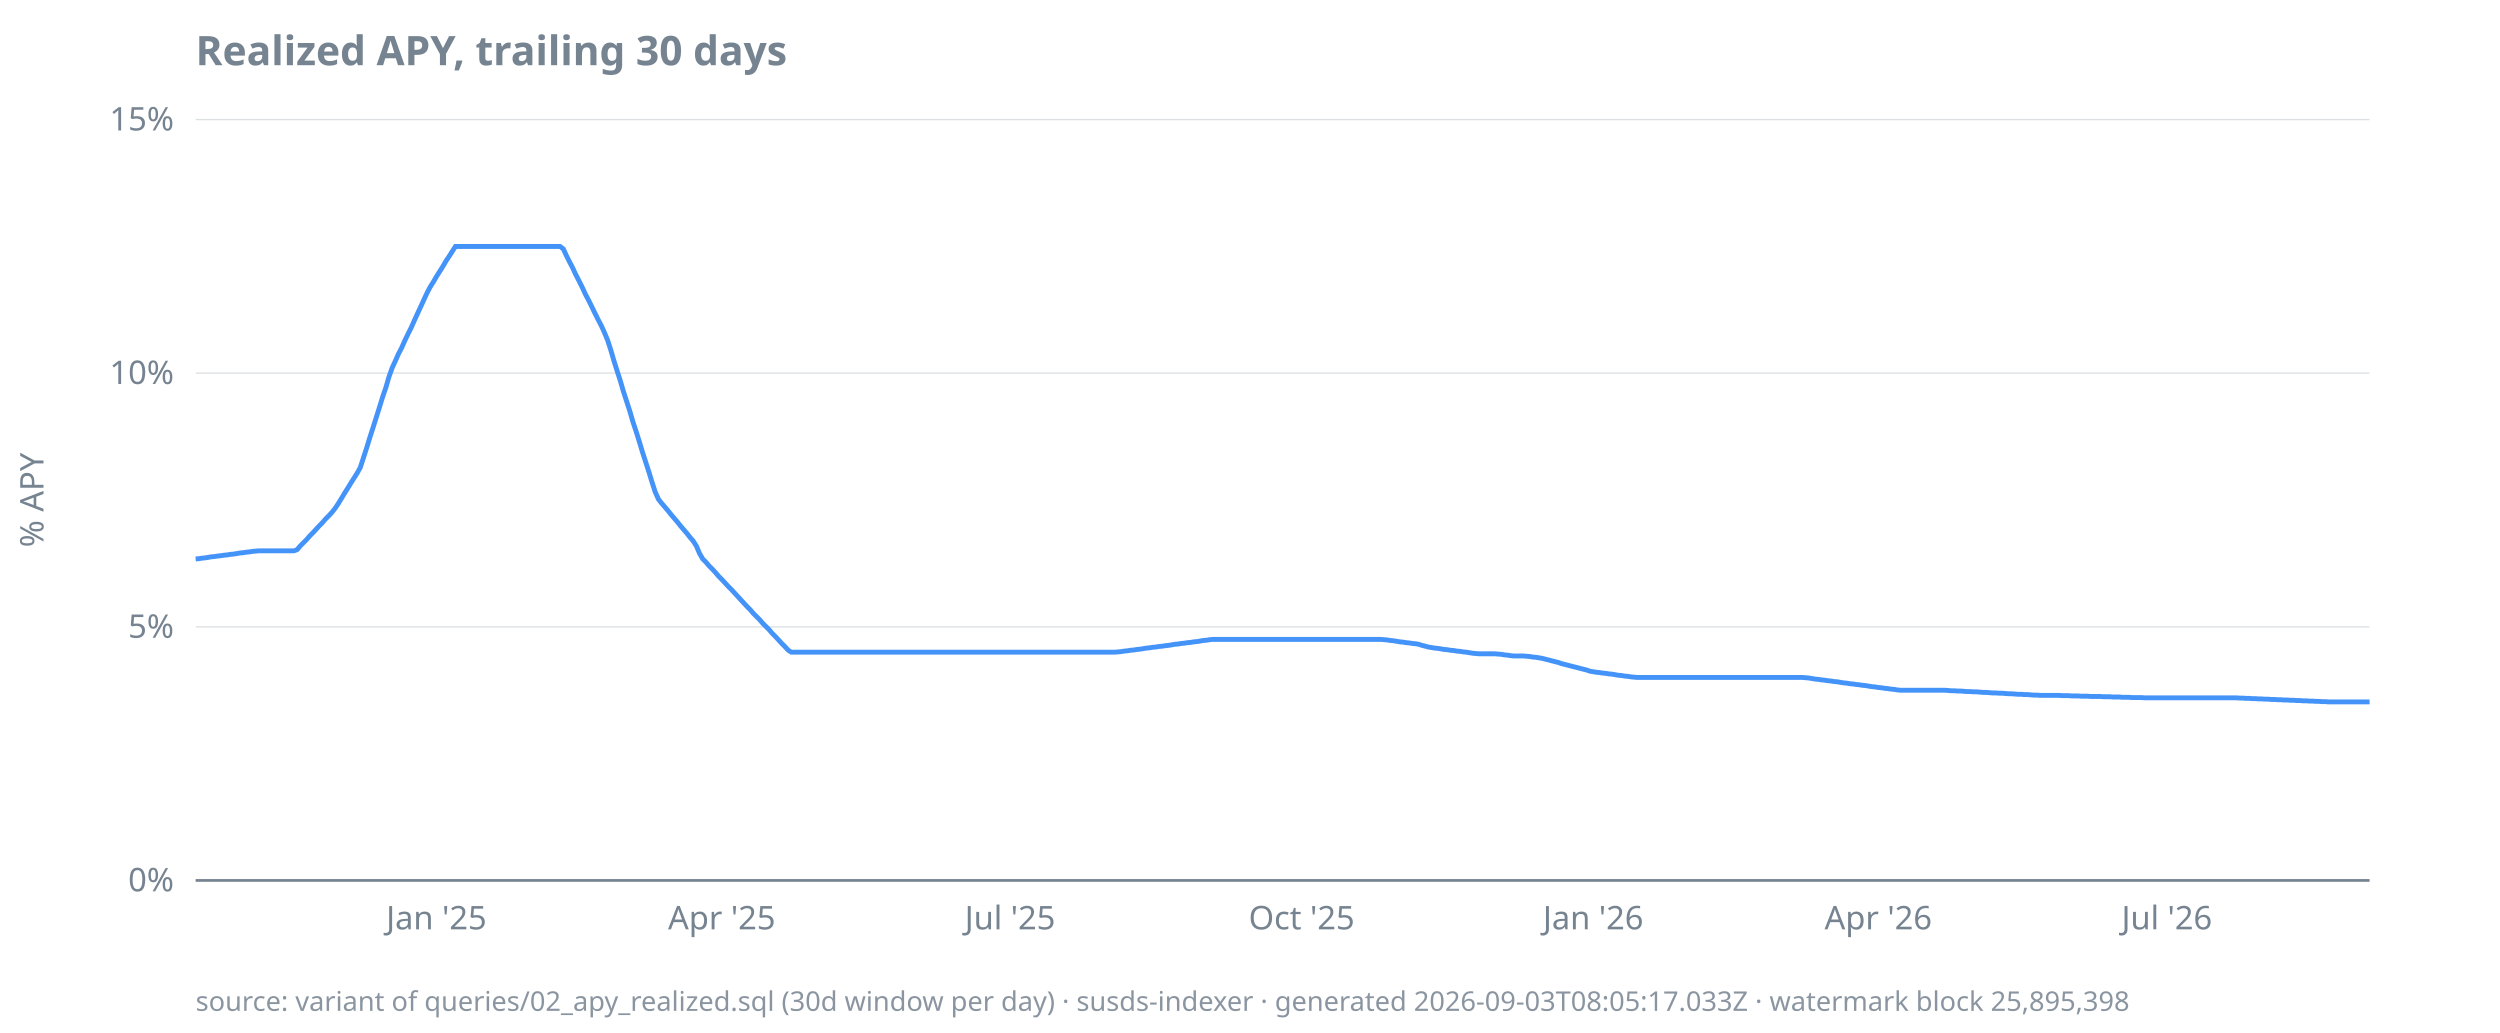
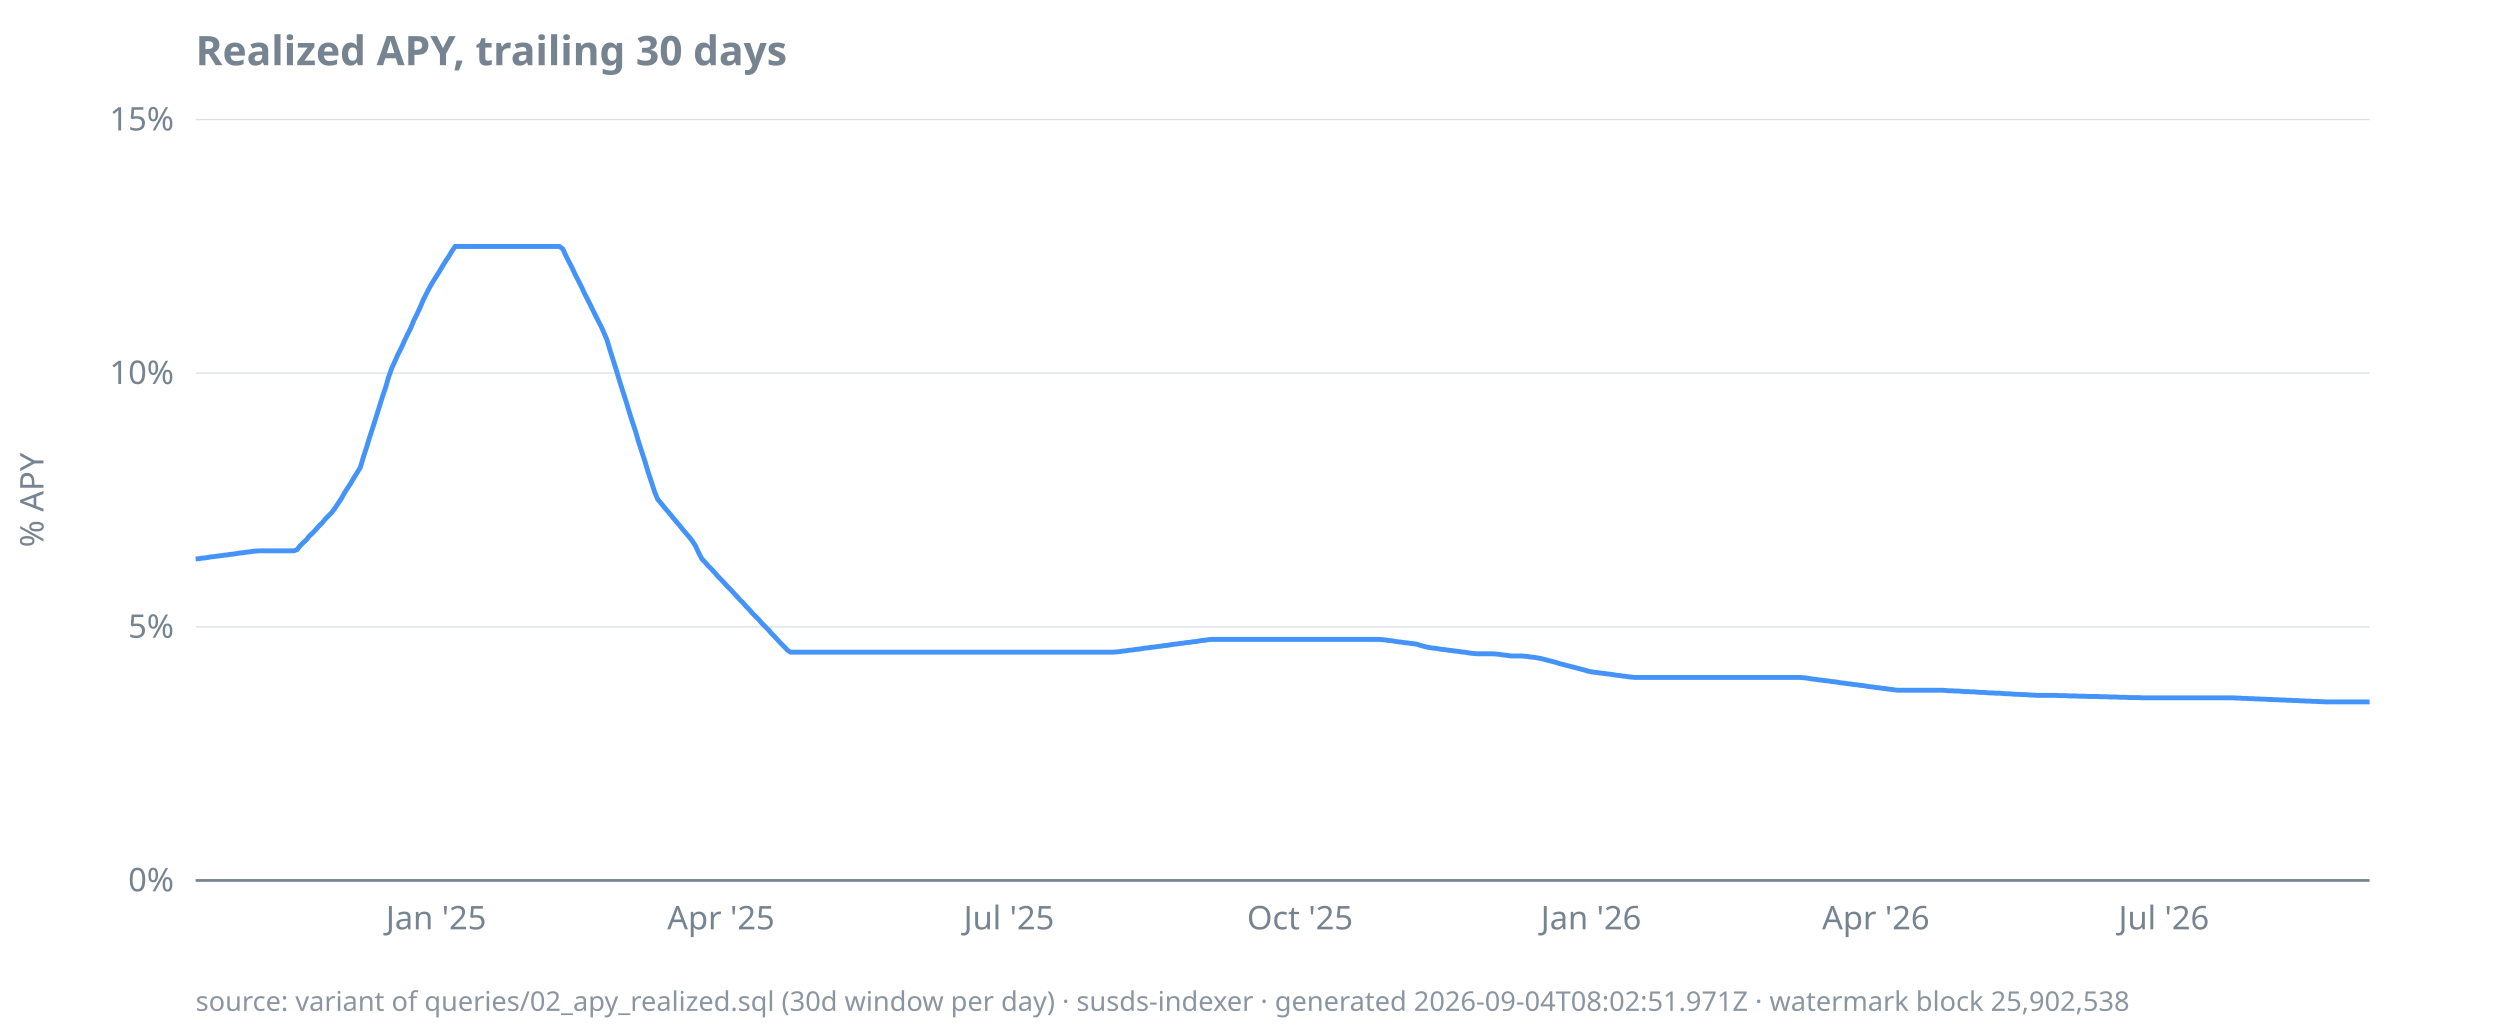
<svg xmlns="http://www.w3.org/2000/svg" width="920" height="380" viewBox="0 0 920 380">
  <style>
  text { font-family: ui-sans-serif, system-ui, sans-serif; font-size: 12px; fill: #768390; }
  .title { font-size: 15px; font-weight: 600; fill: #768390; }
  .footer { font-size: 10px; fill: #768390; opacity: 0.85; }
  .axis { stroke: #768390; stroke-width: 1; }
  .grid { stroke: #768390; stroke-width: 0.5; opacity: 0.25; }
  .line { stroke: #4493f8; stroke-width: 1.8; fill: none; }
  .pos { fill: #3fb950; }
  .neg { fill: #f85149; }
  @media (prefers-color-scheme: dark) {
    text, .title, .footer { fill: #9198a1; }
  }
</style>
  <text class="title" x="72" y="24">Realized APY, trailing 30 days</text>
  <text transform="rotate(-90)" x="-184" y="16" text-anchor="middle">% APY</text>
  <line class="grid" x1="72" x2="872" y1="324.0" y2="324.0" />
  <line class="grid" x1="72" x2="872" y1="230.7" y2="230.7" />
  <line class="grid" x1="72" x2="872" y1="137.3" y2="137.3" />
  <line class="grid" x1="72" x2="872" y1="44.0" y2="44.0" />
  <line class="axis" x1="72" x2="872" y1="324.0" y2="324.0" />
  <text x="64" y="328.0" text-anchor="end">0%</text>
  <text x="64" y="234.7" text-anchor="end">5%</text>
  <text x="64" y="141.3" text-anchor="end">10%</text>
  <text x="64" y="48.0" text-anchor="end">15%</text>
-   <text x="160.6" y="342" text-anchor="middle">Jan '25</text>
-   <text x="265.6" y="342" text-anchor="middle">Apr '25</text>
-   <text x="371.7" y="342" text-anchor="middle">Jul '25</text>
-   <text x="479.0" y="342" text-anchor="middle">Oct '25</text>
-   <text x="586.3" y="342" text-anchor="middle">Jan '26</text>
-   <text x="691.2" y="342" text-anchor="middle">Apr '26</text>
-   <text x="797.4" y="342" text-anchor="middle">Jul '26</text>
-   <path class="line" d="M72.0,205.7L73.2,205.6L74.3,205.4L75.5,205.3L76.7,205.1L77.8,204.9L79.0,204.8L80.2,204.6L81.3,204.5L82.5,204.3L83.7,204.2L84.8,204.0L86.0,203.9L87.2,203.7L88.3,203.5L89.5,203.4L90.7,203.2L91.8,203.1L93.0,202.9L94.2,202.8L95.3,202.7L96.5,202.7L97.7,202.7L98.8,202.7L100.0,202.7L101.2,202.7L102.3,202.7L103.5,202.7L104.7,202.7L105.8,202.7L107.0,202.7L108.2,202.7L109.3,202.3L110.5,200.9L111.7,199.7L112.8,198.6L114.0,197.2L115.1,196.1L116.3,194.8L117.5,193.5L118.6,192.4L119.8,191.0L121.0,189.8L122.1,188.6L123.3,187.1L124.5,185.3L125.6,183.5L126.8,181.5L128.0,179.6L129.1,177.8L130.3,175.9L131.5,174.0L132.6,172.0L133.8,168.3L135.0,164.6L136.1,161.0L137.3,157.3L138.5,153.5L139.6,150.0L140.8,146.1L142.0,142.6L143.1,138.8L144.3,135.4L145.5,132.8L146.6,130.3L147.8,128.0L149.0,125.3L150.1,123.0L151.3,120.6L152.5,117.9L153.6,115.5L154.8,112.9L156.0,110.3L157.1,107.9L158.3,105.6L159.5,103.7L160.6,101.8L161.8,99.9L163.0,98.0L164.1,96.1L165.3,94.3L166.5,92.4L167.6,90.7L168.8,90.7L170.0,90.7L171.1,90.7L172.3,90.7L173.5,90.7L174.6,90.7L175.8,90.7L177.0,90.7L178.1,90.7L179.3,90.7L180.5,90.7L181.6,90.7L182.8,90.7L184.0,90.7L185.1,90.7L186.3,90.7L187.5,90.7L188.6,90.7L189.8,90.7L191.0,90.7L192.1,90.7L193.3,90.7L194.4,90.7L195.6,90.7L196.8,90.7L197.9,90.7L199.1,90.7L200.3,90.7L201.4,90.7L202.6,90.7L203.8,90.7L204.9,90.7L206.1,90.7L207.3,91.6L208.4,94.0L209.6,96.4L210.8,98.7L211.9,101.1L213.1,103.4L214.3,105.8L215.4,108.2L216.6,110.5L217.8,112.9L218.9,115.2L220.1,117.6L221.3,119.9L222.4,122.3L223.6,125.2L224.8,128.9L225.9,132.7L227.1,136.5L228.3,140.2L229.4,144.0L230.6,147.7L231.8,151.4L232.9,155.2L234.1,158.8L235.3,162.6L236.4,166.3L237.6,170.0L238.8,173.7L239.9,177.3L241.1,181.0L242.3,183.7L243.4,185.1L244.6,186.5L245.8,187.9L246.9,189.3L248.1,190.7L249.3,192.1L250.4,193.5L251.6,194.9L252.8,196.3L253.9,197.7L255.1,199.1L256.3,201.0L257.4,203.6L258.6,205.7L259.8,206.9L260.9,208.2L262.1,209.4L263.3,210.7L264.4,212.0L265.6,213.2L266.8,214.5L267.9,215.7L269.1,216.9L270.3,218.2L271.4,219.4L272.6,220.7L273.7,221.9L274.9,223.2L276.1,224.4L277.2,225.7L278.4,226.9L279.6,228.1L280.7,229.4L281.9,230.6L283.1,231.8L284.2,233.1L285.4,234.3L286.6,235.6L287.7,236.8L288.9,238.0L290.1,239.3L291.2,240.0L292.4,240.0L293.6,240.0L294.7,240.0L295.9,240.0L297.1,240.0L298.2,240.0L299.4,240.0L300.6,240.0L301.7,240.0L302.9,240.0L304.1,240.0L305.2,240.0L306.4,240.0L307.6,240.0L308.7,240.0L309.9,240.0L311.1,240.0L312.2,240.0L313.4,240.0L314.6,240.0L315.7,240.0L316.9,240.0L318.1,240.0L319.2,240.0L320.4,240.0L321.6,240.0L322.7,240.0L323.9,240.0L325.1,240.0L326.2,240.0L327.4,240.0L328.6,240.0L329.7,240.0L330.9,240.0L332.1,240.0L333.2,240.0L334.4,240.0L335.6,240.0L336.7,240.0L337.9,240.0L339.1,240.0L340.2,240.0L341.4,240.0L342.6,240.0L343.7,240.0L344.9,240.0L346.1,240.0L347.2,240.0L348.4,240.0L349.6,240.0L350.7,240.0L351.9,240.0L353.0,240.0L354.2,240.0L355.4,240.0L356.5,240.0L357.7,240.0L358.9,240.0L360.0,240.0L361.2,240.0L362.4,240.0L363.5,240.0L364.7,240.0L365.9,240.0L367.0,240.0L368.2,240.0L369.4,240.0L370.5,240.0L371.7,240.0L372.9,240.0L374.0,240.0L375.2,240.0L376.4,240.0L377.5,240.0L378.7,240.0L379.9,240.0L381.0,240.0L382.2,240.0L383.4,240.0L384.5,240.0L385.7,240.0L386.9,240.0L388.0,240.0L389.2,240.0L390.4,240.0L391.5,240.0L392.7,240.0L393.9,240.0L395.0,240.0L396.2,240.0L397.4,240.0L398.5,240.0L399.7,240.0L400.9,240.0L402.0,240.0L403.2,240.0L404.4,240.0L405.5,240.0L406.7,240.0L407.9,240.0L409.0,240.0L410.2,240.0L411.4,239.9L412.5,239.8L413.7,239.6L414.9,239.5L416.0,239.3L417.2,239.2L418.4,239.0L419.5,238.9L420.7,238.7L421.9,238.5L423.0,238.4L424.2,238.2L425.4,238.1L426.5,237.9L427.7,237.8L428.9,237.6L430.0,237.5L431.2,237.3L432.3,237.1L433.5,237.0L434.7,236.8L435.8,236.7L437.0,236.5L438.2,236.4L439.3,236.2L440.5,236.1L441.7,235.9L442.8,235.7L444.0,235.6L445.2,235.4L446.3,235.3L447.5,235.3L448.7,235.3L449.8,235.3L451.0,235.3L452.2,235.3L453.3,235.3L454.5,235.3L455.7,235.3L456.8,235.3L458.0,235.3L459.2,235.3L460.3,235.3L461.5,235.3L462.7,235.3L463.8,235.3L465.0,235.3L466.2,235.3L467.3,235.3L468.5,235.3L469.7,235.3L470.8,235.3L472.0,235.3L473.2,235.3L474.3,235.3L475.5,235.3L476.7,235.3L477.8,235.3L479.0,235.3L480.2,235.3L481.3,235.3L482.5,235.3L483.7,235.3L484.8,235.3L486.0,235.3L487.2,235.3L488.3,235.3L489.5,235.3L490.7,235.3L491.8,235.3L493.0,235.3L494.2,235.3L495.3,235.3L496.5,235.3L497.7,235.3L498.8,235.3L500.0,235.3L501.2,235.3L502.3,235.3L503.5,235.3L504.7,235.3L505.8,235.3L507.0,235.3L508.2,235.3L509.3,235.4L510.5,235.5L511.7,235.7L512.8,235.8L514.0,236.0L515.1,236.2L516.3,236.3L517.5,236.5L518.6,236.6L519.8,236.8L521.0,236.9L522.1,237.1L523.3,237.5L524.5,237.8L525.6,238.1L526.8,238.3L528.0,238.5L529.1,238.6L530.3,238.8L531.5,239.0L532.6,239.1L533.8,239.3L535.0,239.4L536.1,239.6L537.3,239.7L538.5,239.9L539.6,240.0L540.8,240.2L542.0,240.4L543.1,240.5L544.3,240.6L545.5,240.6L546.6,240.6L547.8,240.6L549.0,240.6L550.1,240.6L551.3,240.7L552.5,240.8L553.6,241.0L554.8,241.1L556.0,241.3L557.1,241.4L558.3,241.4L559.5,241.4L560.6,241.4L561.8,241.5L563.0,241.6L564.1,241.8L565.3,241.9L566.5,242.1L567.6,242.3L568.8,242.6L570.0,242.9L571.1,243.2L572.3,243.5L573.5,243.8L574.6,244.2L575.8,244.5L577.0,244.8L578.1,245.1L579.3,245.4L580.5,245.7L581.6,246.0L582.8,246.3L584.0,246.6L585.1,247.0L586.3,247.2L587.5,247.4L588.6,247.5L589.8,247.7L591.0,247.8L592.1,248.0L593.3,248.1L594.4,248.3L595.6,248.5L596.8,248.6L597.9,248.8L599.1,248.9L600.3,249.1L601.4,249.2L602.6,249.3L603.8,249.3L604.9,249.3L606.1,249.3L607.3,249.3L608.4,249.3L609.6,249.3L610.8,249.3L611.9,249.3L613.1,249.3L614.3,249.3L615.4,249.3L616.6,249.3L617.8,249.3L618.9,249.3L620.1,249.3L621.3,249.3L622.4,249.3L623.6,249.3L624.8,249.3L625.9,249.3L627.1,249.3L628.3,249.3L629.4,249.3L630.6,249.3L631.8,249.3L632.9,249.3L634.1,249.3L635.3,249.3L636.4,249.3L637.6,249.3L638.8,249.3L639.9,249.3L641.1,249.3L642.3,249.3L643.4,249.3L644.6,249.3L645.8,249.3L646.9,249.3L648.1,249.3L649.3,249.3L650.4,249.3L651.6,249.3L652.8,249.3L653.9,249.3L655.1,249.3L656.3,249.3L657.4,249.3L658.6,249.3L659.8,249.3L660.9,249.3L662.1,249.3L663.3,249.3L664.4,249.4L665.6,249.5L666.8,249.7L667.9,249.9L669.1,250.0L670.3,250.2L671.4,250.3L672.6,250.5L673.7,250.6L674.9,250.8L676.1,250.9L677.2,251.1L678.4,251.3L679.6,251.4L680.7,251.6L681.9,251.7L683.1,251.9L684.2,252.0L685.4,252.2L686.6,252.3L687.7,252.5L688.9,252.7L690.1,252.8L691.2,253.0L692.4,253.1L693.6,253.3L694.7,253.4L695.9,253.6L697.1,253.7L698.2,253.9L699.4,254.0L700.6,254.0L701.7,254.0L702.9,254.0L704.1,254.0L705.2,254.0L706.4,254.0L707.6,254.0L708.7,254.0L709.9,254.0L711.1,254.0L712.2,254.0L713.4,254.0L714.6,254.0L715.7,254.0L716.9,254.1L718.1,254.2L719.2,254.2L720.4,254.3L721.6,254.3L722.7,254.4L723.9,254.5L725.1,254.5L726.2,254.6L727.4,254.6L728.6,254.7L729.7,254.8L730.9,254.8L732.1,254.9L733.2,255.0L734.4,255.0L735.6,255.1L736.7,255.1L737.9,255.2L739.1,255.3L740.2,255.3L741.4,255.4L742.6,255.5L743.7,255.5L744.9,255.6L746.1,255.6L747.2,255.7L748.4,255.8L749.6,255.8L750.7,255.9L751.9,255.9L753.0,255.9L754.2,255.9L755.4,255.9L756.5,255.9L757.7,255.9L758.9,256.0L760.0,256.0L761.2,256.0L762.4,256.1L763.5,256.1L764.7,256.1L765.9,256.2L767.0,256.2L768.2,256.2L769.4,256.3L770.5,256.3L771.7,256.3L772.9,256.3L774.0,256.4L775.2,256.4L776.4,256.4L777.5,256.5L778.7,256.5L779.9,256.5L781.0,256.6L782.2,256.6L783.4,256.6L784.5,256.7L785.7,256.7L786.9,256.7L788.0,256.7L789.2,256.8L790.4,256.8L791.5,256.8L792.7,256.8L793.9,256.8L795.0,256.8L796.2,256.8L797.4,256.8L798.5,256.8L799.7,256.8L800.9,256.8L802.0,256.8L803.2,256.8L804.4,256.8L805.5,256.8L806.7,256.8L807.9,256.8L809.0,256.8L810.2,256.8L811.4,256.8L812.5,256.8L813.7,256.8L814.9,256.8L816.0,256.8L817.2,256.8L818.4,256.8L819.5,256.8L820.7,256.8L821.9,256.8L823.0,256.8L824.2,256.9L825.4,256.9L826.5,257.0L827.7,257.0L828.9,257.1L830.0,257.1L831.2,257.2L832.3,257.2L833.5,257.3L834.7,257.3L835.8,257.4L837.0,257.4L838.2,257.5L839.3,257.5L840.5,257.6L841.7,257.6L842.8,257.7L844.0,257.7L845.2,257.8L846.3,257.8L847.5,257.9L848.7,257.9L849.8,258.0L851.0,258.0L852.2,258.1L853.3,258.1L854.5,258.2L855.7,258.2L856.8,258.3L858.0,258.3L859.2,258.3L860.3,258.3L861.5,258.3L862.7,258.3L863.8,258.3L865.0,258.3L866.2,258.3L867.3,258.3L868.5,258.3L869.7,258.3L870.8,258.3L872.0,258.3" />
-   <text class="footer" x="72" y="372">source: variant of queries/02_apy_realized.sql (30d window per day) · susds-indexer · generated 2026-09-03T08:05:17.033Z · watermark block 25,895,398</text>
+   <text x="160.5" y="342" text-anchor="middle">Jan '25</text>
+   <text x="265.3" y="342" text-anchor="middle">Apr '25</text>
+   <text x="371.3" y="342" text-anchor="middle">Jul '25</text>
+   <text x="478.4" y="342" text-anchor="middle">Oct '25</text>
+   <text x="585.5" y="342" text-anchor="middle">Jan '26</text>
+   <text x="690.3" y="342" text-anchor="middle">Apr '26</text>
+   <text x="796.3" y="342" text-anchor="middle">Jul '26</text>
+   <path class="line" d="M72.0,205.7L73.2,205.6L74.3,205.4L75.5,205.3L76.7,205.1L77.8,204.9L79.0,204.8L80.2,204.6L81.3,204.5L82.5,204.3L83.6,204.2L84.8,204.0L86.0,203.9L87.1,203.7L88.3,203.5L89.5,203.4L90.6,203.2L91.8,203.1L93.0,202.9L94.1,202.8L95.3,202.7L96.5,202.7L97.6,202.7L98.8,202.7L99.9,202.7L101.1,202.7L102.3,202.7L103.4,202.7L104.6,202.7L105.8,202.7L106.9,202.7L108.1,202.7L109.3,202.3L110.4,200.9L111.6,199.7L112.8,198.6L113.9,197.2L115.1,196.1L116.3,194.8L117.4,193.5L118.6,192.4L119.7,191.0L120.9,189.8L122.1,188.6L123.2,187.1L124.4,185.3L125.6,183.5L126.7,181.5L127.9,179.6L129.1,177.8L130.2,175.9L131.4,174.0L132.6,172.0L133.7,168.3L134.9,164.6L136.0,161.0L137.2,157.3L138.4,153.5L139.5,150.0L140.7,146.1L141.9,142.6L143.0,138.8L144.2,135.4L145.4,132.8L146.5,130.3L147.7,128.0L148.9,125.3L150.0,123.0L151.2,120.6L152.3,117.9L153.5,115.5L154.7,112.9L155.8,110.3L157.0,107.9L158.2,105.6L159.3,103.7L160.5,101.8L161.7,99.9L162.8,98.0L164.0,96.1L165.2,94.3L166.3,92.4L167.5,90.7L168.7,90.7L169.8,90.7L171.0,90.7L172.1,90.7L173.3,90.7L174.5,90.7L175.6,90.7L176.8,90.7L178.0,90.7L179.1,90.7L180.3,90.7L181.5,90.7L182.6,90.7L183.8,90.7L185.0,90.7L186.1,90.7L187.3,90.7L188.4,90.7L189.6,90.7L190.8,90.7L191.9,90.7L193.1,90.7L194.3,90.7L195.4,90.7L196.6,90.7L197.8,90.7L198.9,90.7L200.1,90.7L201.3,90.7L202.4,90.7L203.6,90.7L204.8,90.7L205.9,90.7L207.1,91.6L208.2,94.0L209.4,96.4L210.6,98.7L211.7,101.1L212.9,103.4L214.1,105.8L215.2,108.2L216.4,110.5L217.6,112.9L218.7,115.2L219.9,117.6L221.1,119.9L222.2,122.3L223.4,125.2L224.5,128.9L225.7,132.7L226.9,136.5L228.0,140.2L229.2,144.0L230.4,147.7L231.5,151.4L232.7,155.2L233.9,158.8L235.0,162.6L236.2,166.3L237.4,170.0L238.5,173.7L239.7,177.3L240.9,181.0L242.0,183.7L243.2,185.1L244.3,186.5L245.5,187.9L246.7,189.3L247.8,190.7L249.0,192.1L250.2,193.5L251.3,194.9L252.5,196.3L253.7,197.7L254.8,199.1L256.0,201.0L257.2,203.6L258.3,205.7L259.5,206.9L260.6,208.2L261.8,209.4L263.0,210.7L264.1,212.0L265.3,213.2L266.5,214.5L267.6,215.7L268.8,216.9L270.0,218.2L271.1,219.4L272.3,220.7L273.5,221.9L274.6,223.2L275.8,224.4L276.9,225.7L278.1,226.9L279.3,228.1L280.4,229.4L281.6,230.6L282.8,231.8L283.9,233.1L285.1,234.3L286.3,235.6L287.4,236.8L288.6,238.0L289.8,239.3L290.9,240.0L292.1,240.0L293.3,240.0L294.4,240.0L295.6,240.0L296.7,240.0L297.9,240.0L299.1,240.0L300.2,240.0L301.4,240.0L302.6,240.0L303.7,240.0L304.9,240.0L306.1,240.0L307.2,240.0L308.4,240.0L309.6,240.0L310.7,240.0L311.9,240.0L313.0,240.0L314.2,240.0L315.4,240.0L316.5,240.0L317.7,240.0L318.9,240.0L320.0,240.0L321.2,240.0L322.4,240.0L323.5,240.0L324.7,240.0L325.9,240.0L327.0,240.0L328.2,240.0L329.4,240.0L330.5,240.0L331.7,240.0L332.8,240.0L334.0,240.0L335.2,240.0L336.3,240.0L337.5,240.0L338.7,240.0L339.8,240.0L341.0,240.0L342.2,240.0L343.3,240.0L344.5,240.0L345.7,240.0L346.8,240.0L348.0,240.0L349.1,240.0L350.3,240.0L351.5,240.0L352.6,240.0L353.8,240.0L355.0,240.0L356.1,240.0L357.3,240.0L358.5,240.0L359.6,240.0L360.8,240.0L362.0,240.0L363.1,240.0L364.3,240.0L365.4,240.0L366.6,240.0L367.8,240.0L368.9,240.0L370.1,240.0L371.3,240.0L372.4,240.0L373.6,240.0L374.8,240.0L375.9,240.0L377.1,240.0L378.3,240.0L379.4,240.0L380.6,240.0L381.8,240.0L382.9,240.0L384.1,240.0L385.2,240.0L386.4,240.0L387.6,240.0L388.7,240.0L389.9,240.0L391.1,240.0L392.2,240.0L393.4,240.0L394.6,240.0L395.7,240.0L396.9,240.0L398.1,240.0L399.2,240.0L400.4,240.0L401.5,240.0L402.7,240.0L403.9,240.0L405.0,240.0L406.2,240.0L407.4,240.0L408.5,240.0L409.7,240.0L410.9,239.9L412.0,239.8L413.2,239.6L414.4,239.5L415.5,239.3L416.7,239.2L417.9,239.0L419.0,238.9L420.2,238.7L421.3,238.5L422.5,238.4L423.7,238.2L424.8,238.1L426.0,237.9L427.2,237.8L428.3,237.6L429.5,237.5L430.7,237.3L431.8,237.1L433.0,237.0L434.2,236.8L435.3,236.7L436.5,236.5L437.6,236.4L438.8,236.2L440.0,236.1L441.1,235.9L442.3,235.7L443.5,235.6L444.6,235.4L445.8,235.3L447.0,235.3L448.1,235.3L449.3,235.3L450.5,235.3L451.6,235.3L452.8,235.3L454.0,235.3L455.1,235.3L456.3,235.3L457.4,235.3L458.6,235.3L459.8,235.3L460.9,235.3L462.1,235.3L463.3,235.3L464.4,235.3L465.6,235.3L466.8,235.3L467.9,235.3L469.1,235.3L470.3,235.3L471.4,235.3L472.6,235.3L473.7,235.3L474.9,235.3L476.1,235.3L477.2,235.3L478.4,235.3L479.6,235.3L480.7,235.3L481.9,235.3L483.1,235.3L484.2,235.3L485.4,235.3L486.6,235.3L487.7,235.3L488.9,235.3L490.0,235.3L491.2,235.3L492.4,235.3L493.5,235.3L494.7,235.3L495.9,235.3L497.0,235.3L498.2,235.3L499.4,235.3L500.5,235.3L501.7,235.3L502.9,235.3L504.0,235.3L505.2,235.3L506.4,235.3L507.5,235.3L508.7,235.4L509.8,235.5L511.0,235.7L512.2,235.8L513.3,236.0L514.5,236.2L515.7,236.3L516.8,236.5L518.0,236.6L519.2,236.8L520.3,236.9L521.5,237.1L522.7,237.5L523.8,237.8L525.0,238.1L526.1,238.3L527.3,238.5L528.5,238.6L529.6,238.8L530.8,239.0L532.0,239.1L533.1,239.3L534.3,239.4L535.5,239.6L536.6,239.7L537.8,239.9L539.0,240.0L540.1,240.2L541.3,240.4L542.5,240.5L543.6,240.6L544.8,240.6L545.9,240.6L547.1,240.6L548.3,240.6L549.4,240.6L550.6,240.7L551.8,240.8L552.9,241.0L554.1,241.1L555.3,241.3L556.4,241.4L557.6,241.4L558.8,241.4L559.9,241.4L561.1,241.5L562.2,241.6L563.4,241.8L564.6,241.9L565.7,242.1L566.9,242.3L568.1,242.6L569.2,242.9L570.4,243.2L571.6,243.5L572.7,243.8L573.9,244.2L575.1,244.5L576.2,244.8L577.4,245.1L578.6,245.4L579.7,245.7L580.9,246.0L582.0,246.3L583.2,246.6L584.4,247.0L585.5,247.2L586.7,247.4L587.9,247.5L589.0,247.7L590.2,247.8L591.4,248.0L592.5,248.1L593.7,248.3L594.9,248.5L596.0,248.6L597.2,248.8L598.3,248.9L599.5,249.1L600.7,249.2L601.8,249.3L603.0,249.3L604.2,249.3L605.3,249.3L606.5,249.3L607.7,249.3L608.8,249.3L610.0,249.3L611.2,249.3L612.3,249.3L613.5,249.3L614.6,249.3L615.8,249.3L617.0,249.3L618.1,249.3L619.3,249.3L620.5,249.3L621.6,249.3L622.8,249.3L624.0,249.3L625.1,249.3L626.3,249.3L627.5,249.3L628.6,249.3L629.8,249.3L631.0,249.3L632.1,249.3L633.3,249.3L634.4,249.3L635.6,249.3L636.8,249.3L637.9,249.3L639.1,249.3L640.3,249.3L641.4,249.3L642.6,249.3L643.8,249.3L644.9,249.3L646.1,249.3L647.3,249.3L648.4,249.3L649.6,249.3L650.7,249.3L651.9,249.3L653.1,249.3L654.2,249.3L655.4,249.3L656.6,249.3L657.7,249.3L658.9,249.3L660.1,249.3L661.2,249.3L662.4,249.3L663.6,249.4L664.7,249.5L665.9,249.7L667.1,249.9L668.2,250.0L669.4,250.2L670.5,250.3L671.7,250.5L672.9,250.6L674.0,250.8L675.2,250.9L676.4,251.1L677.5,251.3L678.7,251.4L679.9,251.6L681.0,251.7L682.2,251.9L683.4,252.0L684.5,252.2L685.7,252.3L686.8,252.5L688.0,252.7L689.2,252.8L690.3,253.0L691.5,253.1L692.7,253.3L693.8,253.4L695.0,253.6L696.2,253.7L697.3,253.9L698.5,254.0L699.7,254.0L700.8,254.0L702.0,254.0L703.1,254.0L704.3,254.0L705.5,254.0L706.6,254.0L707.8,254.0L709.0,254.0L710.1,254.0L711.3,254.0L712.5,254.0L713.6,254.0L714.8,254.0L716.0,254.1L717.1,254.2L718.3,254.2L719.5,254.3L720.6,254.3L721.8,254.4L722.9,254.5L724.1,254.5L725.3,254.6L726.4,254.6L727.6,254.7L728.8,254.8L729.9,254.8L731.1,254.9L732.3,255.0L733.4,255.0L734.6,255.1L735.8,255.1L736.9,255.2L738.1,255.3L739.2,255.3L740.4,255.4L741.6,255.5L742.7,255.5L743.9,255.6L745.1,255.6L746.2,255.7L747.4,255.8L748.6,255.8L749.7,255.9L750.9,255.9L752.1,255.9L753.2,255.9L754.4,255.9L755.6,255.9L756.7,255.9L757.9,256.0L759.0,256.0L760.2,256.0L761.4,256.1L762.5,256.1L763.7,256.1L764.9,256.2L766.0,256.2L767.2,256.2L768.4,256.3L769.5,256.3L770.7,256.3L771.9,256.3L773.0,256.4L774.2,256.4L775.3,256.4L776.5,256.5L777.7,256.5L778.8,256.5L780.0,256.6L781.2,256.6L782.3,256.6L783.5,256.7L784.7,256.7L785.8,256.7L787.0,256.7L788.2,256.8L789.3,256.8L790.5,256.8L791.7,256.8L792.8,256.8L794.0,256.8L795.1,256.8L796.3,256.8L797.5,256.8L798.6,256.8L799.8,256.8L801.0,256.8L802.1,256.8L803.3,256.8L804.5,256.8L805.6,256.8L806.8,256.8L808.0,256.8L809.1,256.8L810.3,256.8L811.4,256.8L812.6,256.8L813.8,256.8L814.9,256.8L816.1,256.8L817.3,256.8L818.4,256.8L819.6,256.8L820.8,256.8L821.9,256.8L823.1,256.9L824.3,256.9L825.4,257.0L826.6,257.0L827.7,257.1L828.9,257.1L830.1,257.2L831.2,257.2L832.4,257.3L833.6,257.3L834.7,257.4L835.9,257.4L837.1,257.5L838.2,257.5L839.4,257.6L840.6,257.6L841.7,257.7L842.9,257.7L844.1,257.8L845.2,257.8L846.4,257.9L847.5,257.9L848.7,258.0L849.9,258.0L851.0,258.1L852.2,258.1L853.4,258.2L854.5,258.2L855.7,258.3L856.9,258.3L858.0,258.3L859.2,258.3L860.4,258.3L861.5,258.3L862.7,258.3L863.8,258.3L865.0,258.3L866.2,258.3L867.3,258.3L868.5,258.3L869.7,258.3L870.8,258.3L872.0,258.3" />
+   <text class="footer" x="72" y="372">source: variant of queries/02_apy_realized.sql (30d window per day) · susds-indexer · generated 2026-09-04T08:02:51.971Z · watermark block 25,902,538</text>
</svg>
